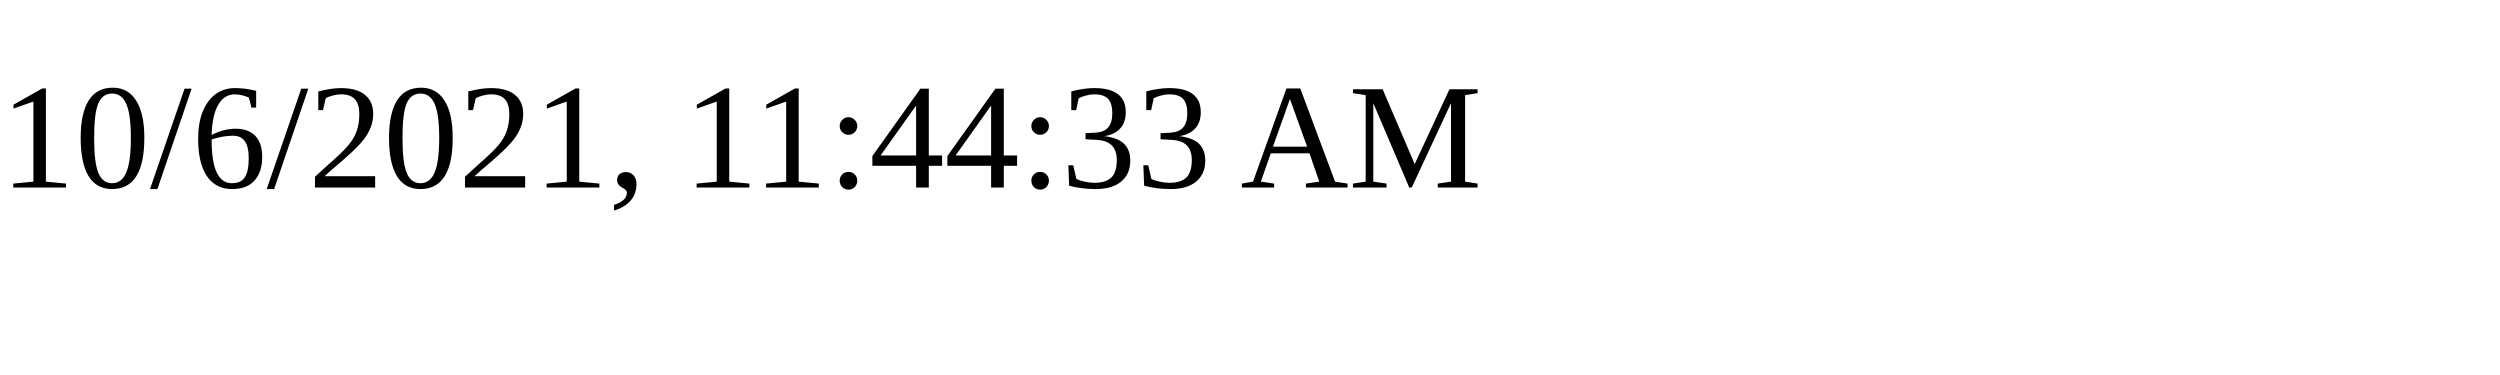
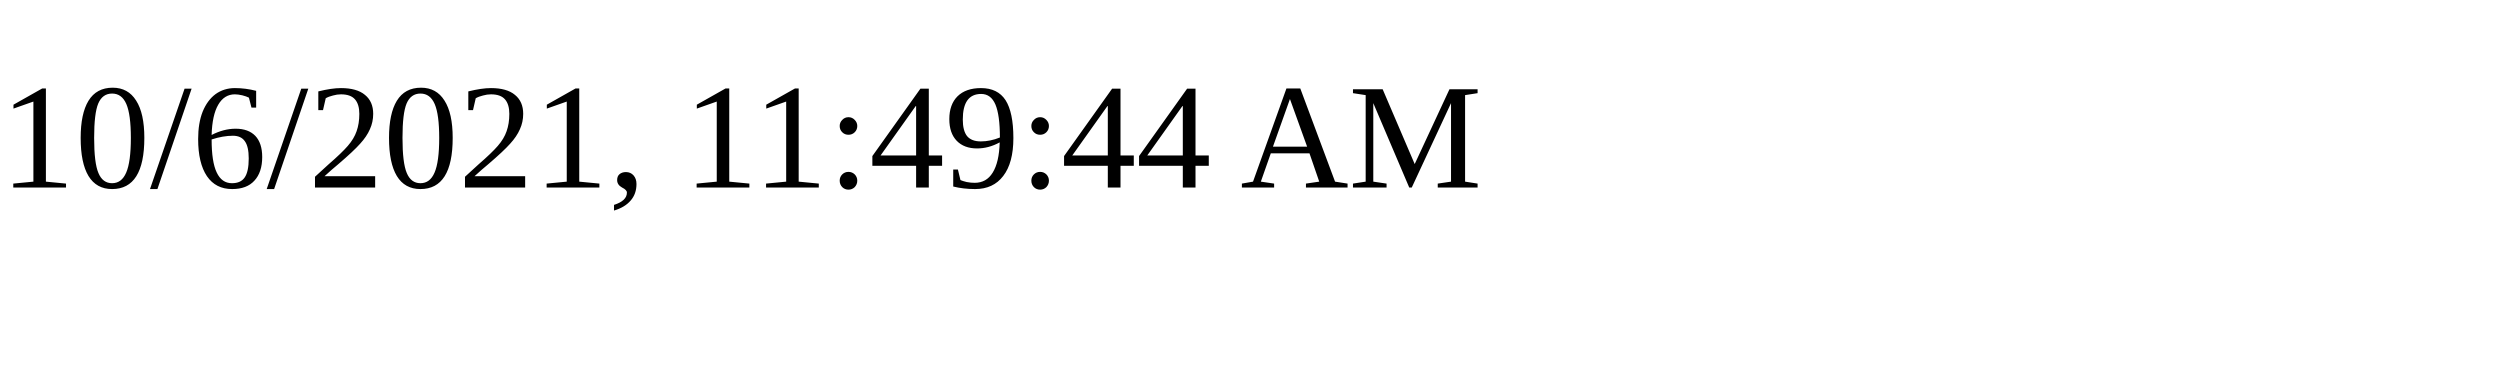
<svg xmlns="http://www.w3.org/2000/svg" height="30" width="200">
-   <text x="0" y="15">10/6/2021, 11:44:33 AM</text>
+   <text x="0" y="15">10/6/2021, 11:49:44 AM</text>
</svg>
